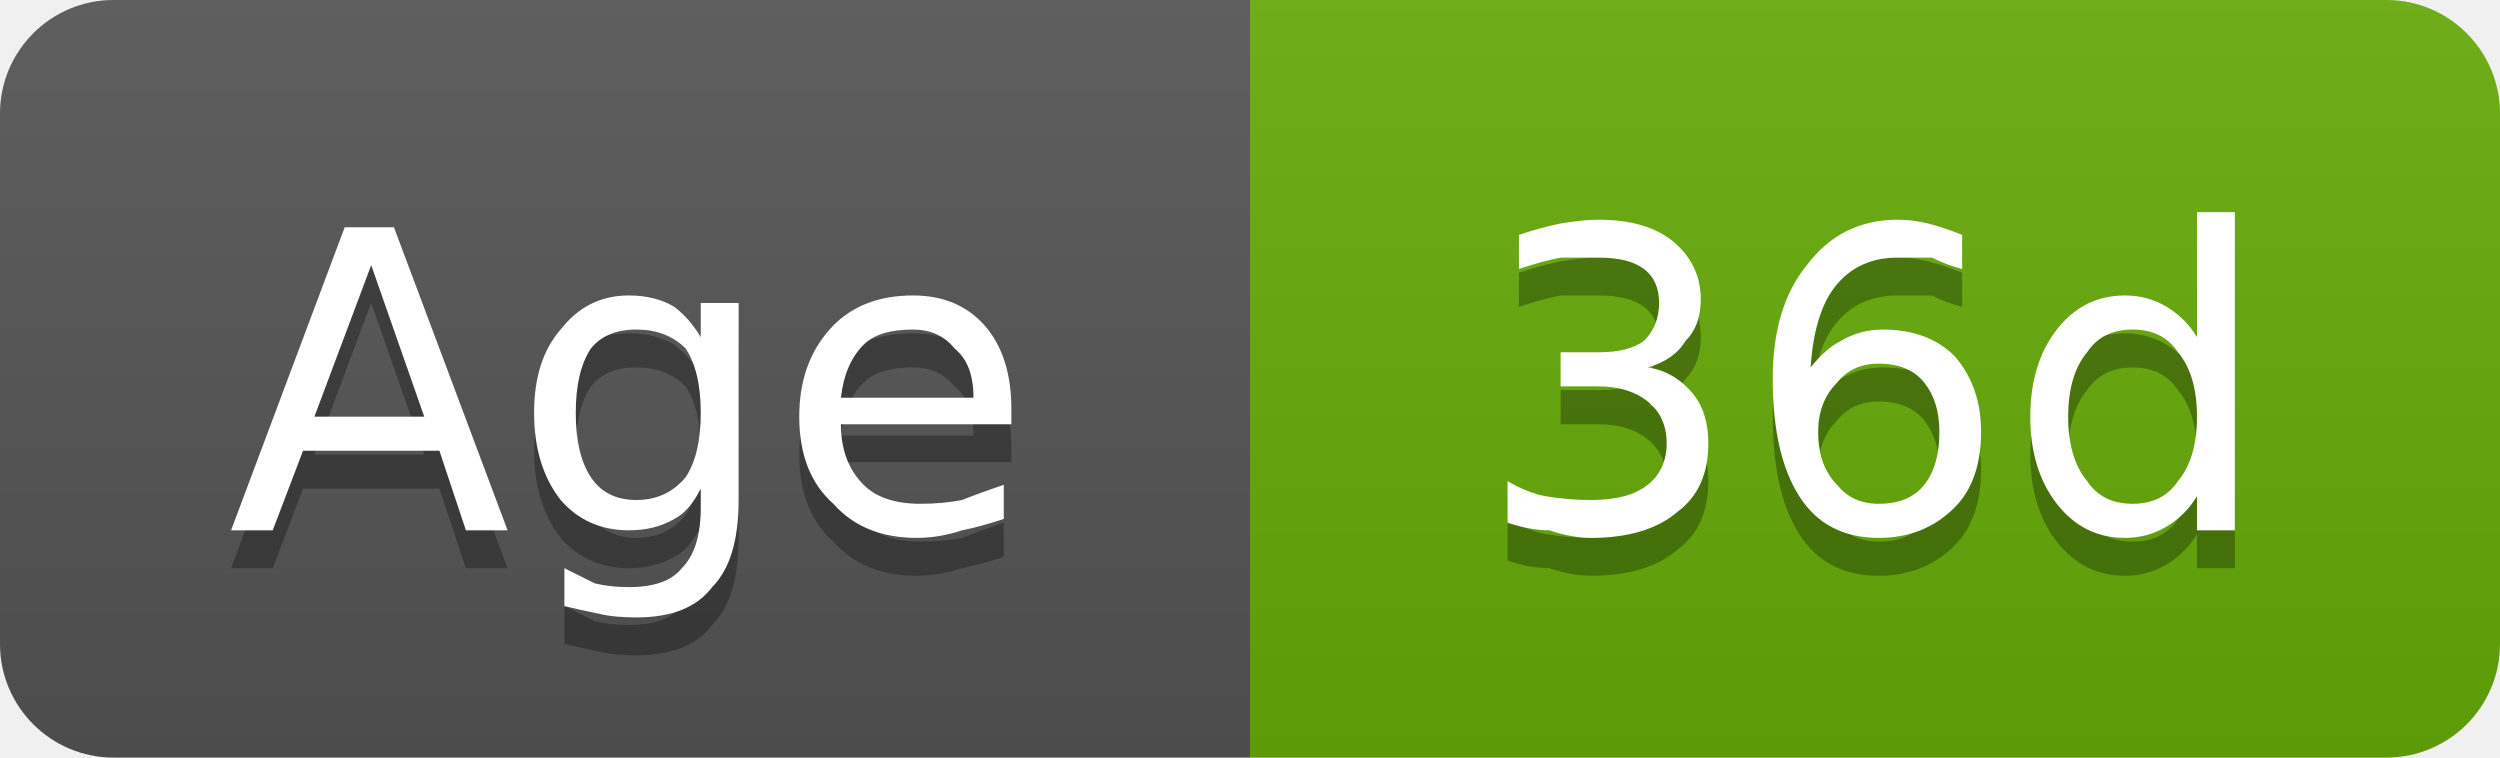
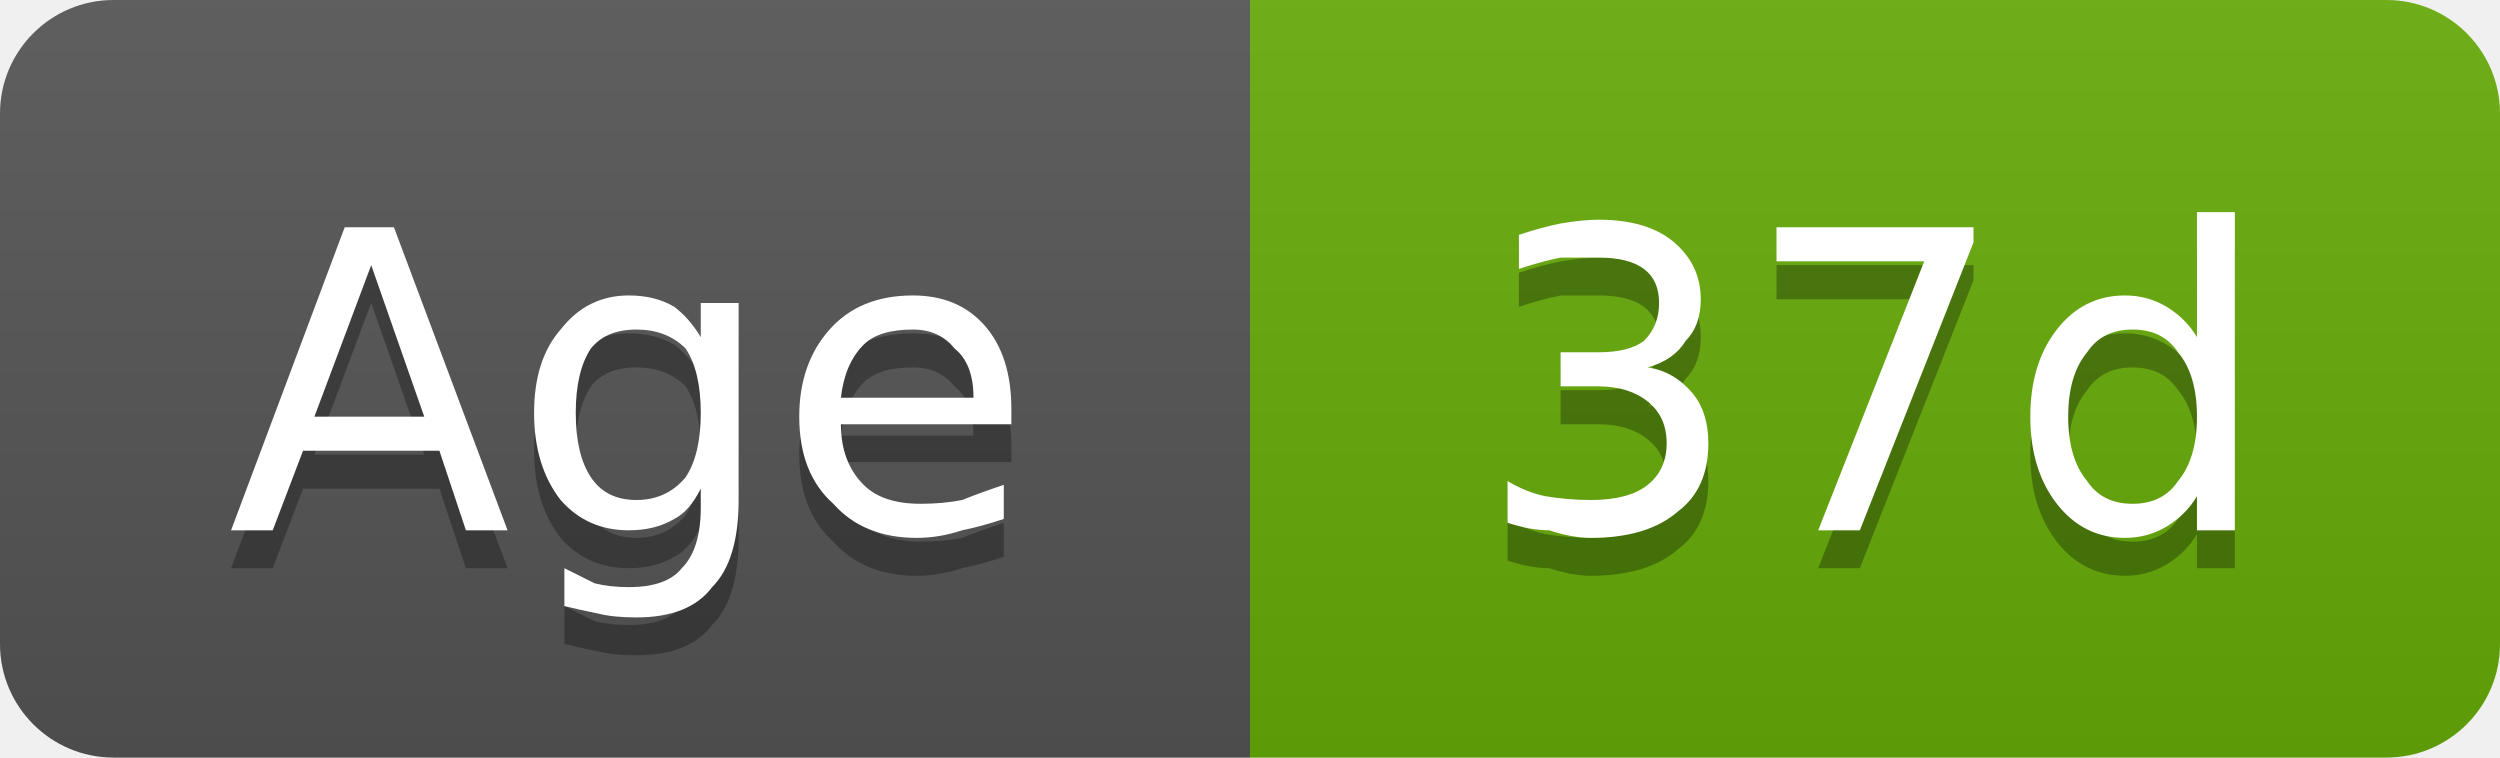
- <svg xmlns="http://www.w3.org/2000/svg" width="66" height="20" viewBox="0 0 66 20" role="img" aria-label="Age: 36d">
+ <svg xmlns="http://www.w3.org/2000/svg" width="66" height="20" viewBox="0 0 66 20" role="img" aria-label="Age: 37d">
  <linearGradient id="g-cluster_age_days" x2="0" y2="100%">
    <stop offset="0" stop-color="#bbb" stop-opacity=".1" />
    <stop offset="1" stop-opacity=".1" />
  </linearGradient>
  <clipPath id="r-cluster_age_days">
    <rect width="66" height="20" rx="3" fill="#fff" />
  </clipPath>
  <g clip-path="url(#r-cluster_age_days)">
    <rect width="33" height="20" fill="#555" />
    <rect x="33" width="33" height="20" fill="#67ac09" />
    <rect width="66" height="20" fill="url(#g-cluster_age_days)" />
    <path transform="translate(0 1)" fill="#010101" fill-opacity=".3" d="M9.8 7.0L8.3 11.0L11.2 11.0L9.8 7.0ZM9.1 6.0L10.4 6.0L13.4 14.0L12.3 14.0L11.6 11.9L8.0 11.9L7.2 14.0L6.1 14.0L9.1 6.0ZM18.5 10.9Q18.5 9.8 18.1 9.2Q17.6 8.7 16.8 8.7Q16.0 8.7 15.6 9.2Q15.2 9.8 15.2 10.9Q15.2 12.0 15.6 12.6Q16.0 13.2 16.8 13.2Q17.6 13.2 18.1 12.6Q18.5 12.0 18.5 10.9ZM19.5 13.2Q19.5 14.8 18.8 15.5Q18.2 16.3 16.8 16.3Q16.2 16.3 15.8 16.2Q15.3 16.1 14.9 16.0L14.9 15.0Q15.3 15.2 15.7 15.4Q16.1 15.5 16.6 15.5Q17.6 15.5 18.0 15.0Q18.5 14.5 18.5 13.4L18.5 12.9Q18.2 13.5 17.8 13.7Q17.3 14.0 16.6 14.0Q15.5 14.0 14.8 13.2Q14.1 12.3 14.1 10.9Q14.1 9.5 14.8 8.7Q15.5 7.8 16.6 7.8Q17.3 7.8 17.8 8.1Q18.2 8.4 18.5 8.9L18.5 8.0L19.5 8.0L19.5 13.2ZM26.7 10.8L26.7 11.2L22.2 11.2Q22.2 12.2 22.8 12.8Q23.3 13.3 24.3 13.3Q24.9 13.3 25.4 13.2Q25.9 13.0 26.5 12.8L26.5 13.7Q25.9 13.9 25.4 14.0Q24.8 14.2 24.2 14.2Q22.8 14.2 22.0 13.3Q21.1 12.5 21.1 11.0Q21.1 9.6 21.9 8.7Q22.7 7.8 24.1 7.8Q25.3 7.8 26.0 8.6Q26.7 9.4 26.7 10.8ZM25.7 10.5Q25.7 9.6 25.2 9.2Q24.8 8.7 24.1 8.7Q23.2 8.7 22.8 9.1Q22.3 9.6 22.2 10.5L25.7 10.5Z" />
    <path fill="#fff" d="M9.8 7.0L8.3 11.0L11.2 11.0L9.8 7.0ZM9.1 6.0L10.4 6.0L13.4 14.0L12.3 14.0L11.6 11.9L8.0 11.9L7.2 14.0L6.1 14.0L9.1 6.0ZM18.5 10.9Q18.5 9.8 18.1 9.2Q17.6 8.7 16.8 8.7Q16.0 8.7 15.6 9.2Q15.2 9.8 15.2 10.9Q15.2 12.0 15.6 12.6Q16.0 13.2 16.8 13.2Q17.6 13.2 18.1 12.6Q18.5 12.0 18.5 10.9ZM19.5 13.2Q19.5 14.8 18.8 15.5Q18.2 16.3 16.8 16.3Q16.2 16.3 15.8 16.2Q15.3 16.1 14.9 16.0L14.9 15.0Q15.3 15.2 15.7 15.4Q16.1 15.5 16.6 15.5Q17.6 15.5 18.0 15.0Q18.5 14.5 18.5 13.4L18.5 12.9Q18.2 13.5 17.8 13.7Q17.3 14.0 16.6 14.0Q15.5 14.0 14.8 13.2Q14.1 12.3 14.1 10.9Q14.1 9.5 14.8 8.7Q15.5 7.8 16.6 7.8Q17.3 7.8 17.8 8.1Q18.2 8.4 18.5 8.9L18.5 8.0L19.5 8.0L19.5 13.2ZM26.7 10.8L26.7 11.2L22.2 11.2Q22.2 12.2 22.8 12.8Q23.3 13.3 24.3 13.3Q24.9 13.3 25.4 13.2Q25.9 13.0 26.5 12.8L26.5 13.7Q25.9 13.9 25.4 14.0Q24.8 14.2 24.2 14.2Q22.8 14.2 22.0 13.3Q21.1 12.5 21.1 11.0Q21.1 9.6 21.9 8.7Q22.7 7.8 24.1 7.8Q25.3 7.8 26.0 8.6Q26.7 9.4 26.7 10.8ZM25.7 10.5Q25.7 9.6 25.2 9.2Q24.8 8.7 24.1 8.7Q23.2 8.7 22.8 9.1Q22.3 9.6 22.2 10.5L25.7 10.5Z" />
-     <path transform="translate(0 1)" fill="#010101" fill-opacity=".3" d="M43.5 9.7Q44.2 9.8 44.7 10.4Q45.1 10.9 45.1 11.7Q45.1 12.9 44.3 13.5Q43.5 14.2 42.0 14.2Q41.5 14.2 40.9 14.0Q40.4 14.0 39.8 13.8L39.8 12.7Q40.3 13.0 40.8 13.1Q41.4 13.2 42.0 13.2Q43.0 13.2 43.5 12.8Q44.0 12.4 44.0 11.7Q44.0 11.0 43.5 10.6Q43.0 10.2 42.2 10.2L41.2 10.2L41.2 9.3L42.2 9.3Q43.0 9.3 43.4 9.0Q43.8 8.6 43.8 8.0Q43.8 7.4 43.4 7.1Q43.0 6.8 42.2 6.8Q41.7 6.8 41.2 6.8Q40.7 6.9 40.1 7.1L40.1 6.2Q40.7 6.0 41.2 5.9Q41.8 5.8 42.2 5.8Q43.5 5.8 44.2 6.4Q44.9 7.0 44.9 7.9Q44.9 8.6 44.5 9.0Q44.2 9.5 43.5 9.7ZM49.6 9.6Q48.9 9.6 48.5 10.1Q48.0 10.6 48.0 11.4Q48.0 12.3 48.5 12.8Q48.9 13.3 49.6 13.3Q50.4 13.3 50.8 12.8Q51.2 12.3 51.2 11.4Q51.2 10.6 50.8 10.1Q50.4 9.6 49.6 9.6ZM51.8 6.2L51.8 7.1Q51.4 7.0 51.0 6.8Q50.5 6.8 50.1 6.8Q49.1 6.8 48.5 7.5Q47.9 8.2 47.8 9.7Q48.2 9.2 48.6 9.0Q49.1 8.7 49.7 8.7Q50.9 8.7 51.6 9.4Q52.3 10.2 52.3 11.4Q52.3 12.7 51.6 13.4Q50.8 14.2 49.6 14.2Q48.2 14.2 47.5 13.1Q46.8 12.0 46.8 10.0Q46.8 8.1 47.7 7.0Q48.6 5.8 50.1 5.8Q50.5 5.8 50.9 5.9Q51.3 6.0 51.8 6.2ZM58.0 8.9L58.0 5.6L59.0 5.6L59.0 14.0L58.0 14.0L58.0 13.1Q57.7 13.6 57.2 13.9Q56.7 14.2 56.1 14.2Q55.0 14.2 54.3 13.3Q53.6 12.4 53.6 11.0Q53.6 9.6 54.3 8.7Q55.0 7.8 56.1 7.8Q56.7 7.8 57.2 8.1Q57.7 8.4 58.0 8.9ZM54.6 11.0Q54.6 12.1 55.1 12.7Q55.5 13.3 56.3 13.3Q57.1 13.3 57.5 12.7Q58.0 12.1 58.0 11.0Q58.0 9.9 57.5 9.3Q57.1 8.7 56.3 8.7Q55.5 8.7 55.1 9.3Q54.6 9.9 54.6 11.0Z" />
-     <path fill="#fff" d="M43.5 9.7Q44.2 9.8 44.7 10.4Q45.1 10.9 45.1 11.7Q45.1 12.9 44.3 13.5Q43.5 14.2 42.0 14.2Q41.5 14.2 40.9 14.0Q40.4 14.0 39.8 13.8L39.8 12.7Q40.3 13.0 40.8 13.1Q41.4 13.2 42.0 13.2Q43.0 13.2 43.5 12.8Q44.0 12.4 44.0 11.7Q44.0 11.0 43.5 10.6Q43.0 10.2 42.2 10.2L41.2 10.2L41.2 9.3L42.2 9.3Q43.0 9.3 43.4 9.0Q43.8 8.6 43.8 8.0Q43.8 7.4 43.4 7.1Q43.0 6.8 42.2 6.8Q41.7 6.8 41.2 6.8Q40.7 6.9 40.1 7.1L40.1 6.2Q40.7 6.0 41.2 5.9Q41.8 5.8 42.2 5.8Q43.5 5.8 44.2 6.4Q44.9 7.0 44.9 7.9Q44.9 8.6 44.5 9.0Q44.2 9.5 43.5 9.7ZM49.6 9.6Q48.9 9.6 48.5 10.1Q48.0 10.6 48.0 11.4Q48.0 12.3 48.5 12.8Q48.9 13.3 49.6 13.3Q50.4 13.3 50.8 12.8Q51.2 12.3 51.2 11.4Q51.2 10.6 50.8 10.1Q50.4 9.6 49.6 9.6ZM51.8 6.2L51.8 7.1Q51.4 7.0 51.0 6.8Q50.5 6.8 50.1 6.8Q49.1 6.8 48.5 7.5Q47.9 8.2 47.8 9.7Q48.2 9.2 48.6 9.0Q49.1 8.7 49.7 8.7Q50.9 8.7 51.6 9.4Q52.3 10.2 52.3 11.4Q52.3 12.7 51.6 13.4Q50.8 14.2 49.6 14.2Q48.2 14.2 47.5 13.1Q46.8 12.0 46.8 10.0Q46.8 8.1 47.7 7.0Q48.6 5.8 50.1 5.8Q50.5 5.8 50.9 5.9Q51.3 6.0 51.8 6.2ZM58.0 8.9L58.0 5.6L59.0 5.6L59.0 14.0L58.0 14.0L58.0 13.1Q57.7 13.6 57.2 13.9Q56.7 14.2 56.1 14.2Q55.0 14.2 54.3 13.3Q53.6 12.4 53.6 11.0Q53.6 9.6 54.3 8.7Q55.0 7.8 56.1 7.8Q56.7 7.8 57.2 8.1Q57.7 8.4 58.0 8.9ZM54.6 11.0Q54.6 12.1 55.1 12.7Q55.5 13.3 56.3 13.3Q57.1 13.3 57.5 12.7Q58.0 12.1 58.0 11.0Q58.0 9.9 57.5 9.3Q57.1 8.7 56.3 8.7Q55.5 8.7 55.1 9.3Q54.6 9.9 54.6 11.0Z" />
+     <path transform="translate(0 1)" fill="#010101" fill-opacity=".3" d="M43.5 9.7Q44.2 9.8 44.7 10.4Q45.1 10.9 45.1 11.7Q45.1 12.9 44.3 13.5Q43.5 14.2 42.0 14.2Q41.5 14.2 40.9 14.0Q40.4 14.0 39.8 13.8L39.8 12.7Q40.3 13.0 40.8 13.1Q41.4 13.2 42.0 13.2Q43.0 13.2 43.5 12.8Q44.0 12.4 44.0 11.7Q44.0 11.0 43.5 10.6Q43.0 10.2 42.2 10.2L41.2 10.2L41.2 9.3L42.2 9.3Q43.0 9.3 43.4 9.0Q43.8 8.6 43.8 8.0Q43.8 7.4 43.4 7.1Q43.0 6.8 42.2 6.8Q41.7 6.8 41.2 6.8Q40.7 6.9 40.1 7.1L40.1 6.2Q40.7 6.0 41.2 5.9Q41.8 5.8 42.2 5.8Q43.5 5.8 44.2 6.4Q44.9 7.0 44.9 7.9Q44.9 8.6 44.5 9.0Q44.2 9.5 43.5 9.7ZM46.9 6.0L52.1 6.0L52.1 6.4L49.1 14.0L48.0 14.0L50.8 6.9L46.9 6.9L46.9 6.0ZM58.0 8.9L58.0 5.6L59.0 5.6L59.0 14.0L58.0 14.0L58.0 13.1Q57.7 13.6 57.2 13.9Q56.7 14.2 56.1 14.2Q55.0 14.2 54.3 13.3Q53.6 12.4 53.6 11.0Q53.6 9.6 54.3 8.7Q55.0 7.8 56.1 7.8Q56.7 7.8 57.2 8.1Q57.7 8.4 58.0 8.9ZM54.6 11.0Q54.6 12.1 55.1 12.7Q55.5 13.3 56.3 13.3Q57.1 13.3 57.5 12.7Q58.0 12.1 58.0 11.0Q58.0 9.9 57.5 9.3Q57.1 8.7 56.3 8.7Q55.5 8.7 55.1 9.3Q54.6 9.9 54.6 11.0Z" />
+     <path fill="#fff" d="M43.5 9.7Q44.2 9.8 44.7 10.4Q45.1 10.9 45.1 11.7Q45.1 12.9 44.3 13.5Q43.5 14.2 42.0 14.2Q41.5 14.2 40.9 14.0Q40.4 14.0 39.8 13.8L39.8 12.7Q40.3 13.0 40.8 13.1Q41.4 13.2 42.0 13.2Q43.0 13.2 43.5 12.8Q44.0 12.4 44.0 11.7Q44.0 11.0 43.5 10.6Q43.0 10.2 42.2 10.2L41.2 10.2L41.2 9.3L42.2 9.3Q43.0 9.3 43.4 9.0Q43.8 8.6 43.8 8.0Q43.8 7.4 43.4 7.1Q43.0 6.8 42.2 6.8Q41.7 6.8 41.2 6.8Q40.7 6.9 40.1 7.1L40.1 6.2Q40.7 6.0 41.2 5.9Q41.8 5.8 42.2 5.8Q43.5 5.8 44.2 6.4Q44.9 7.0 44.9 7.9Q44.9 8.6 44.5 9.0Q44.2 9.5 43.5 9.7ZM46.9 6.0L52.1 6.0L52.1 6.4L49.1 14.0L48.0 14.0L50.8 6.9L46.9 6.9L46.9 6.0ZM58.0 8.9L58.0 5.6L59.0 5.6L59.0 14.0L58.0 14.0L58.0 13.1Q57.7 13.6 57.2 13.9Q56.7 14.2 56.1 14.2Q55.0 14.2 54.3 13.3Q53.6 12.4 53.6 11.0Q53.6 9.6 54.3 8.7Q55.0 7.8 56.1 7.8Q56.7 7.8 57.2 8.1Q57.7 8.4 58.0 8.9ZM54.6 11.0Q54.6 12.1 55.1 12.7Q55.5 13.3 56.3 13.3Q57.1 13.3 57.5 12.7Q58.0 12.1 58.0 11.0Q58.0 9.9 57.5 9.3Q57.1 8.7 56.3 8.7Q55.5 8.7 55.1 9.3Q54.6 9.9 54.6 11.0Z" />
  </g>
</svg>
